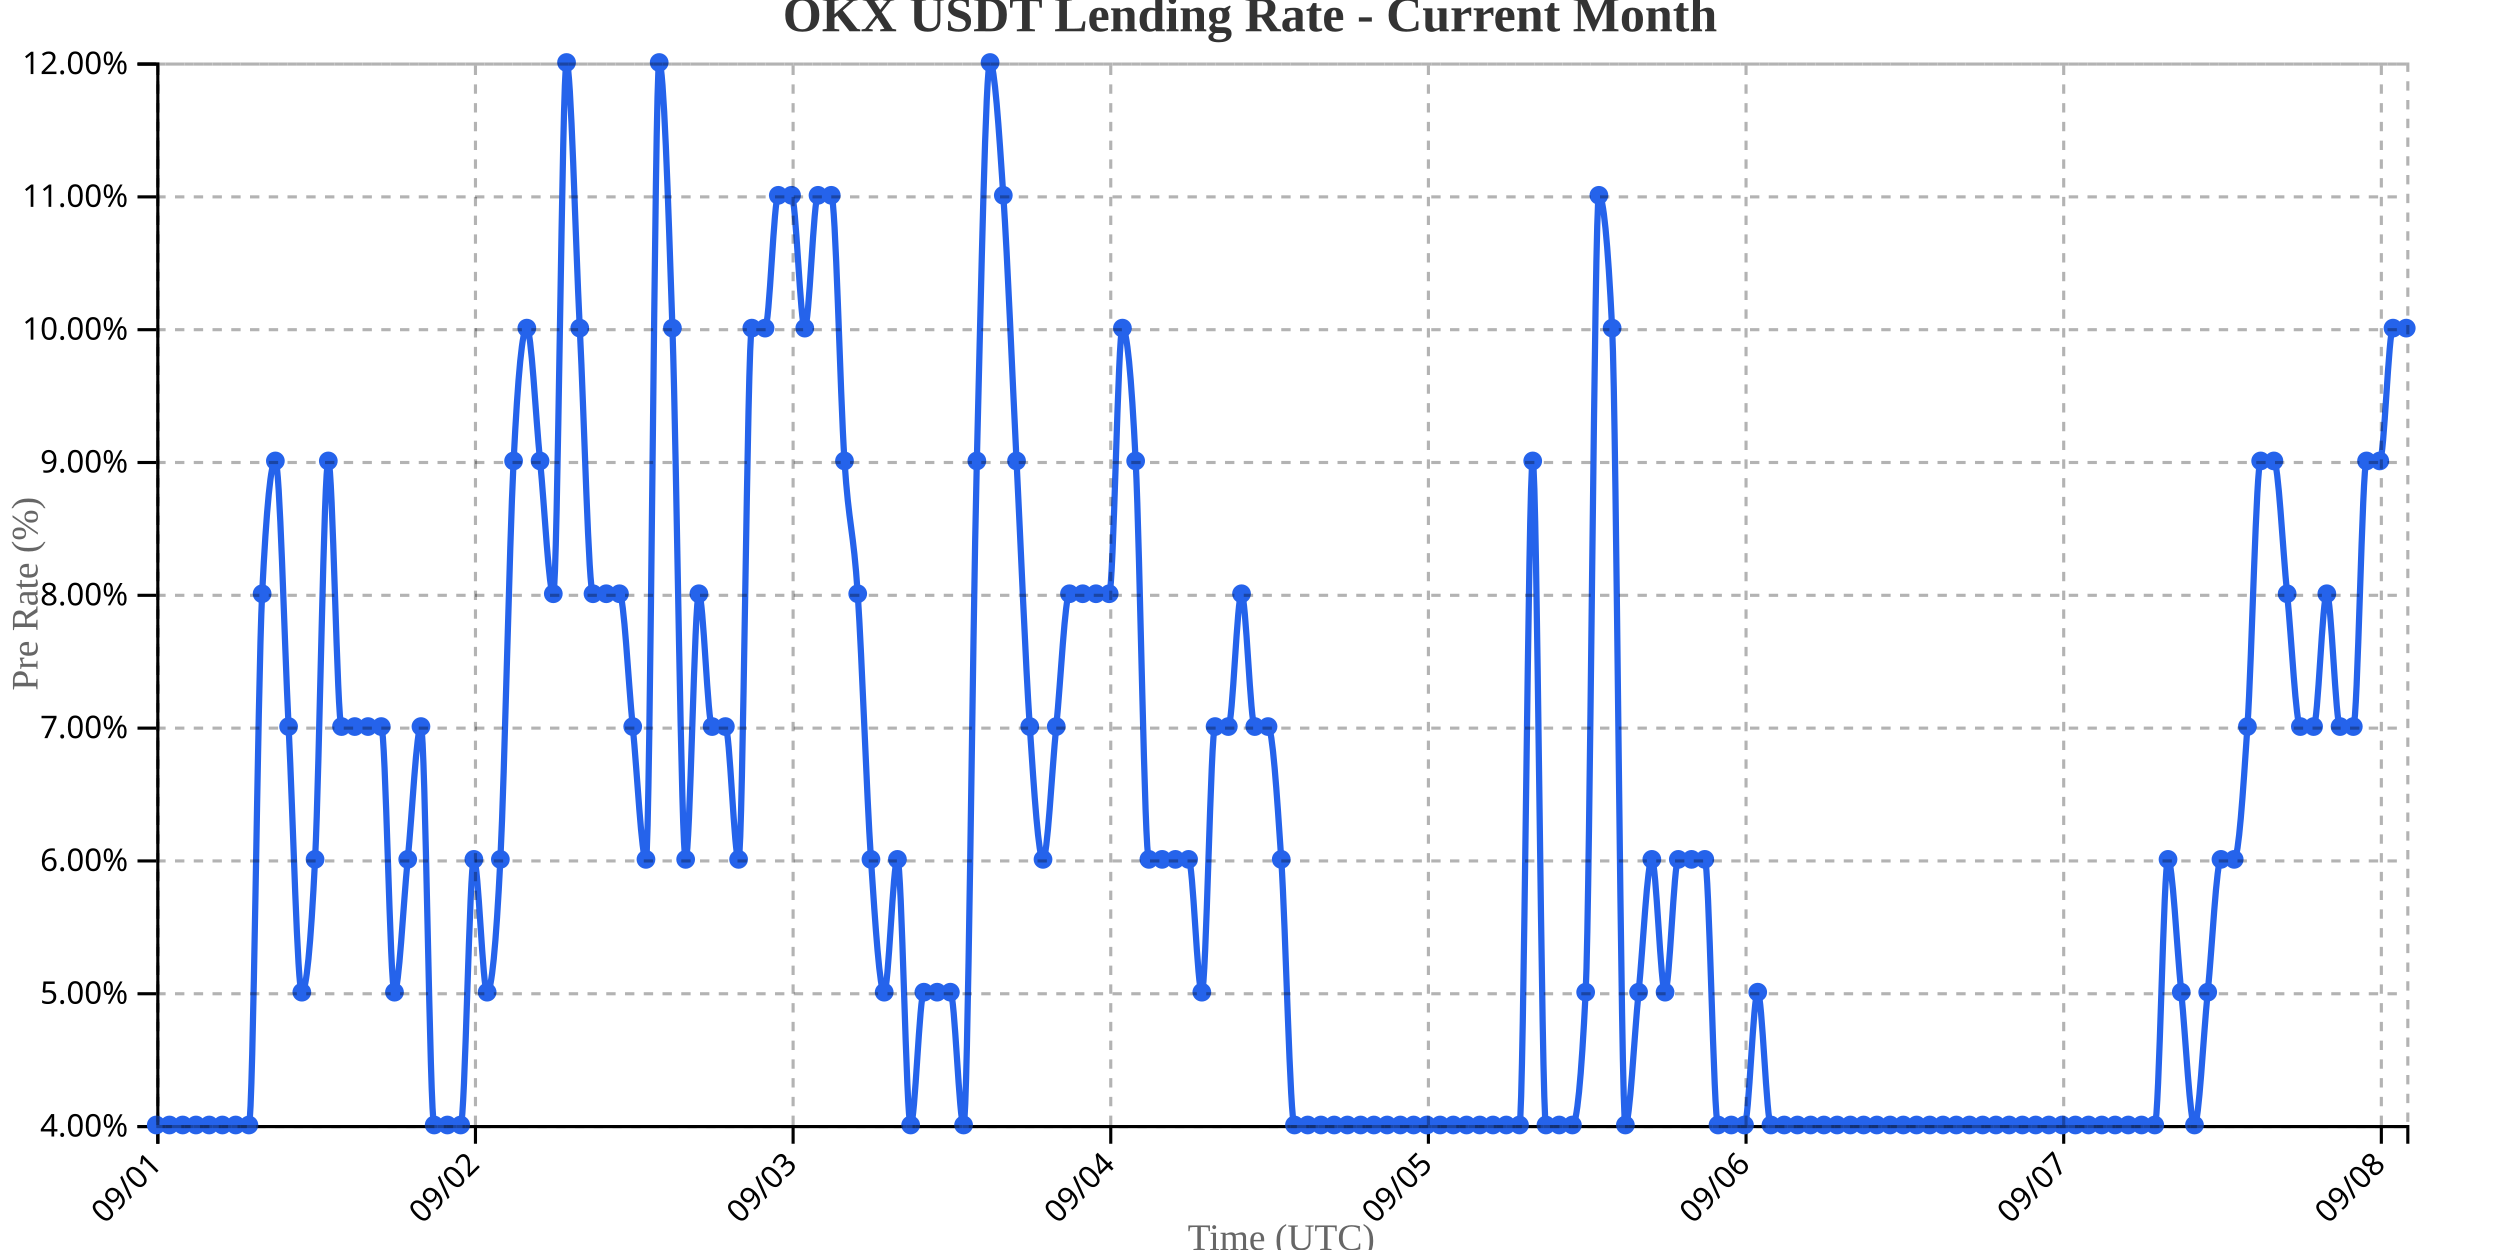
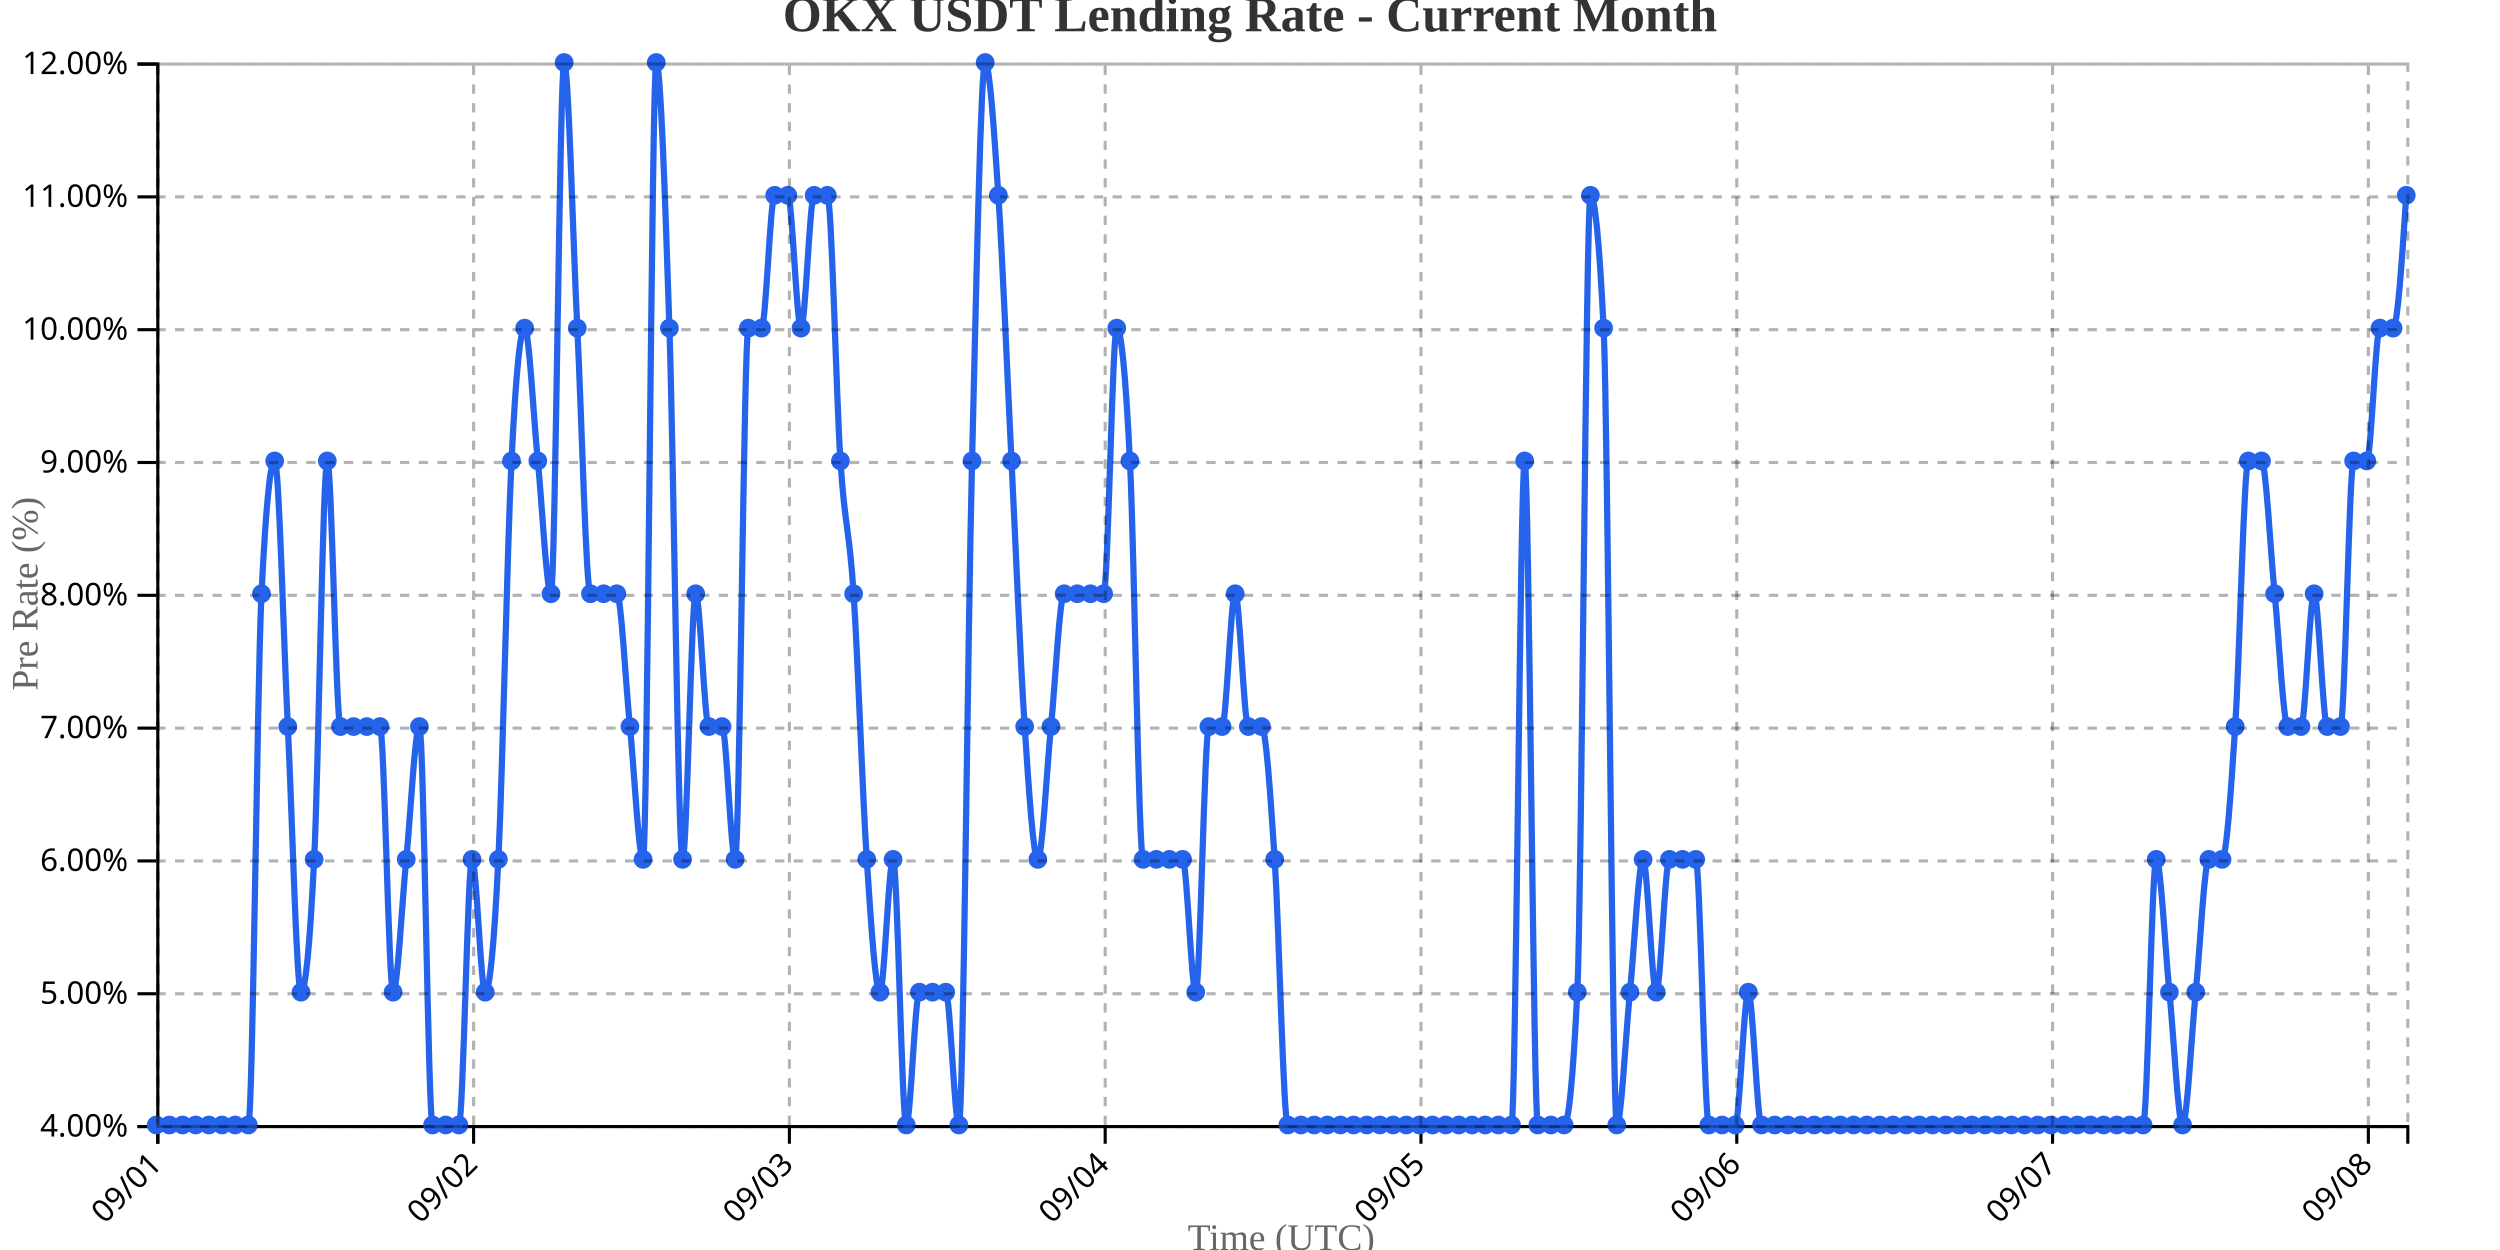
<svg xmlns="http://www.w3.org/2000/svg" width="800" height="400">
  <g transform="translate(50,20)">
    <g transform="translate(0,340)" fill="none" font-size="10" font-family="sans-serif" text-anchor="middle">
      <path class="domain" stroke="currentColor" d="M0.5,6V0.5H720.5V6" />
      <g class="tick" opacity="1" transform="translate(0.5,0)">
        <line stroke="currentColor" y2="6" />
        <text fill="currentColor" y="9" dy=".15em" style="text-anchor: end;" dx="-.8em" transform="rotate(-45)">09/01</text>
      </g>
-       <g class="tick" opacity="1" transform="translate(102.1471,0)">
+       <g class="tick" opacity="1" transform="translate(101.5526,0)">
        <line stroke="currentColor" y2="6" />
        <text fill="currentColor" y="9" dy=".15em" style="text-anchor: end;" dx="-.8em" transform="rotate(-45)">09/02</text>
      </g>
-       <g class="tick" opacity="1" transform="translate(203.7941,0)">
+       <g class="tick" opacity="1" transform="translate(202.6053,0)">
        <line stroke="currentColor" y2="6" />
        <text fill="currentColor" y="9" dy=".15em" style="text-anchor: end;" dx="-.8em" transform="rotate(-45)">09/03</text>
      </g>
-       <g class="tick" opacity="1" transform="translate(305.4412,0)">
+       <g class="tick" opacity="1" transform="translate(303.6579,0)">
        <line stroke="currentColor" y2="6" />
        <text fill="currentColor" y="9" dy=".15em" style="text-anchor: end;" dx="-.8em" transform="rotate(-45)">09/04</text>
      </g>
-       <g class="tick" opacity="1" transform="translate(407.0882,0)">
+       <g class="tick" opacity="1" transform="translate(404.7105,0)">
        <line stroke="currentColor" y2="6" />
        <text fill="currentColor" y="9" dy=".15em" style="text-anchor: end;" dx="-.8em" transform="rotate(-45)">09/05</text>
      </g>
-       <g class="tick" opacity="1" transform="translate(508.7353,0)">
+       <g class="tick" opacity="1" transform="translate(505.7632,0)">
        <line stroke="currentColor" y2="6" />
        <text fill="currentColor" y="9" dy=".15em" style="text-anchor: end;" dx="-.8em" transform="rotate(-45)">09/06</text>
      </g>
-       <g class="tick" opacity="1" transform="translate(610.3824,0)">
+       <g class="tick" opacity="1" transform="translate(606.8158,0)">
        <line stroke="currentColor" y2="6" />
        <text fill="currentColor" y="9" dy=".15em" style="text-anchor: end;" dx="-.8em" transform="rotate(-45)">09/07</text>
      </g>
-       <g class="tick" opacity="1" transform="translate(712.0294,0)">
+       <g class="tick" opacity="1" transform="translate(707.8684,0)">
        <line stroke="currentColor" y2="6" />
        <text fill="currentColor" y="9" dy=".15em" style="text-anchor: end;" dx="-.8em" transform="rotate(-45)">09/08</text>
      </g>
    </g>
    <g fill="none" font-size="10" font-family="sans-serif" text-anchor="end">
      <path class="domain" stroke="currentColor" d="M-6,340.5H0.5V0.5H-6" />
      <g class="tick" opacity="1" transform="translate(0,340.5)">
        <line stroke="currentColor" x2="-6" />
        <text fill="currentColor" x="-9" dy="0.32em">4.00%</text>
      </g>
      <g class="tick" opacity="1" transform="translate(0,298)">
        <line stroke="currentColor" x2="-6" />
        <text fill="currentColor" x="-9" dy="0.32em">5.00%</text>
      </g>
      <g class="tick" opacity="1" transform="translate(0,255.5)">
        <line stroke="currentColor" x2="-6" />
        <text fill="currentColor" x="-9" dy="0.32em">6.00%</text>
      </g>
      <g class="tick" opacity="1" transform="translate(0,213)">
        <line stroke="currentColor" x2="-6" />
        <text fill="currentColor" x="-9" dy="0.32em">7.00%</text>
      </g>
      <g class="tick" opacity="1" transform="translate(0,170.5)">
        <line stroke="currentColor" x2="-6" />
        <text fill="currentColor" x="-9" dy="0.32em">8.00%</text>
      </g>
      <g class="tick" opacity="1" transform="translate(0,128)">
        <line stroke="currentColor" x2="-6" />
        <text fill="currentColor" x="-9" dy="0.32em">9.00%</text>
      </g>
      <g class="tick" opacity="1" transform="translate(0,85.5)">
        <line stroke="currentColor" x2="-6" />
        <text fill="currentColor" x="-9" dy="0.32em">10.00%</text>
      </g>
      <g class="tick" opacity="1" transform="translate(0,43)">
        <line stroke="currentColor" x2="-6" />
        <text fill="currentColor" x="-9" dy="0.32em">11.00%</text>
      </g>
      <g class="tick" opacity="1" transform="translate(0,0.5)">
        <line stroke="currentColor" x2="-6" />
        <text fill="currentColor" x="-9" dy="0.32em">12.00%</text>
      </g>
    </g>
    <text transform="rotate(-90)" y="-50" x="-170" dy="1em" style="text-anchor: middle; font-size: 12px; fill: #666;">Pre Rate (%)</text>
    <text transform="translate(360, 380)" style="text-anchor: middle; font-size: 12px; fill: #666;">Time (UTC)</text>
-     <path fill="none" stroke="#2563eb" stroke-width="2" d="M0,340C1.412,340,2.824,340,4.235,340C5.647,340,7.059,340,8.471,340C9.882,340,11.294,340,12.706,340C14.118,340,15.529,340,16.941,340C18.353,340,19.765,340,21.176,340C22.588,340,24,340,25.412,340C26.824,340,28.235,340,29.647,340C31.059,340,32.471,198.333,33.882,170C35.294,141.667,36.706,127.5,38.118,127.5C39.529,127.5,40.941,184.167,42.353,212.5C43.765,240.833,45.176,297.5,46.588,297.5C48,297.5,49.412,283.333,50.824,255C52.235,226.667,53.647,127.5,55.059,127.5C56.471,127.5,57.882,212.5,59.294,212.5C60.706,212.5,62.118,212.5,63.529,212.5C64.941,212.5,66.353,212.5,67.765,212.5C69.176,212.5,70.588,212.5,72,212.5C73.412,212.5,74.824,297.5,76.235,297.5C77.647,297.5,79.059,269.167,80.471,255C81.882,240.833,83.294,212.5,84.706,212.5C86.118,212.5,87.529,340,88.941,340C90.353,340,91.765,340,93.176,340C94.588,340,96,340,97.412,340C98.824,340,100.235,255,101.647,255C103.059,255,104.471,297.5,105.882,297.5C107.294,297.5,108.706,283.333,110.118,255C111.529,226.667,112.941,155.833,114.353,127.5C115.765,99.167,117.176,85,118.588,85C120,85,121.412,113.333,122.824,127.5C124.235,141.667,125.647,170,127.059,170C128.471,170,129.882,0,131.294,0C132.706,0,134.118,56.667,135.529,85C136.941,113.333,138.353,170,139.765,170C141.176,170,142.588,170,144,170C145.412,170,146.824,170,148.235,170C149.647,170,151.059,198.333,152.471,212.5C153.882,226.667,155.294,255,156.706,255C158.118,255,159.529,0,160.941,0C162.353,0,163.765,42.5,165.176,85C166.588,127.5,168,255,169.412,255C170.824,255,172.235,170,173.647,170C175.059,170,176.471,212.5,177.882,212.5C179.294,212.5,180.706,212.5,182.118,212.5C183.529,212.5,184.941,255,186.353,255C187.765,255,189.176,85,190.588,85C192,85,193.412,85,194.824,85C196.235,85,197.647,42.5,199.059,42.5C200.471,42.5,201.882,42.5,203.294,42.5C204.706,42.5,206.118,85,207.529,85C208.941,85,210.353,42.5,211.765,42.5C213.176,42.5,214.588,42.5,216,42.5C217.412,42.5,218.824,106.25,220.235,127.5C221.647,148.75,223.059,148.75,224.471,170C225.882,191.25,227.294,233.75,228.706,255C230.118,276.25,231.529,297.5,232.941,297.5C234.353,297.5,235.765,255,237.176,255C238.588,255,240,340,241.412,340C242.824,340,244.235,297.5,245.647,297.5C247.059,297.5,248.471,297.5,249.882,297.5C251.294,297.5,252.706,297.5,254.118,297.5C255.529,297.5,256.941,340,258.353,340C259.765,340,261.176,184.167,262.588,127.5C264,70.833,265.412,0,266.824,0C268.235,0,269.647,21.25,271.059,42.5C272.471,63.75,273.882,99.167,275.294,127.5C276.706,155.833,278.118,191.25,279.529,212.5C280.941,233.75,282.353,255,283.765,255C285.176,255,286.588,226.667,288,212.5C289.412,198.333,290.824,170,292.235,170C293.647,170,295.059,170,296.471,170C297.882,170,299.294,170,300.706,170C302.118,170,303.529,170,304.941,170C306.353,170,307.765,85,309.176,85C310.588,85,312,99.167,313.412,127.5C314.824,155.833,316.235,255,317.647,255C319.059,255,320.471,255,321.882,255C323.294,255,324.706,255,326.118,255C327.529,255,328.941,255,330.353,255C331.765,255,333.176,297.5,334.588,297.5C336,297.5,337.412,212.5,338.824,212.5C340.235,212.5,341.647,212.5,343.059,212.5C344.471,212.5,345.882,170,347.294,170C348.706,170,350.118,212.5,351.529,212.5C352.941,212.5,354.353,212.5,355.765,212.5C357.176,212.5,358.588,233.75,360,255C361.412,276.25,362.824,340,364.235,340C365.647,340,367.059,340,368.471,340C369.882,340,371.294,340,372.706,340C374.118,340,375.529,340,376.941,340C378.353,340,379.765,340,381.176,340C382.588,340,384,340,385.412,340C386.824,340,388.235,340,389.647,340C391.059,340,392.471,340,393.882,340C395.294,340,396.706,340,398.118,340C399.529,340,400.941,340,402.353,340C403.765,340,405.176,340,406.588,340C408,340,409.412,340,410.824,340C412.235,340,413.647,340,415.059,340C416.471,340,417.882,340,419.294,340C420.706,340,422.118,340,423.529,340C424.941,340,426.353,340,427.765,340C429.176,340,430.588,340,432,340C433.412,340,434.824,340,436.235,340C437.647,340,439.059,127.5,440.471,127.5C441.882,127.5,443.294,340,444.706,340C446.118,340,447.529,340,448.941,340C450.353,340,451.765,340,453.176,340C454.588,340,456,325.833,457.412,297.5C458.824,269.167,460.235,42.5,461.647,42.5C463.059,42.5,464.471,56.667,465.882,85C467.294,113.333,468.706,340,470.118,340C471.529,340,472.941,311.667,474.353,297.5C475.765,283.333,477.176,255,478.588,255C480,255,481.412,297.5,482.824,297.5C484.235,297.5,485.647,255,487.059,255C488.471,255,489.882,255,491.294,255C492.706,255,494.118,255,495.529,255C496.941,255,498.353,340,499.765,340C501.176,340,502.588,340,504,340C505.412,340,506.824,340,508.235,340C509.647,340,511.059,297.5,512.471,297.5C513.882,297.5,515.294,340,516.706,340C518.118,340,519.529,340,520.941,340C522.353,340,523.765,340,525.176,340C526.588,340,528,340,529.412,340C530.824,340,532.235,340,533.647,340C535.059,340,536.471,340,537.882,340C539.294,340,540.706,340,542.118,340C543.529,340,544.941,340,546.353,340C547.765,340,549.176,340,550.588,340C552,340,553.412,340,554.824,340C556.235,340,557.647,340,559.059,340C560.471,340,561.882,340,563.294,340C564.706,340,566.118,340,567.529,340C568.941,340,570.353,340,571.765,340C573.176,340,574.588,340,576,340C577.412,340,578.824,340,580.235,340C581.647,340,583.059,340,584.471,340C585.882,340,587.294,340,588.706,340C590.118,340,591.529,340,592.941,340C594.353,340,595.765,340,597.176,340C598.588,340,600,340,601.412,340C602.824,340,604.235,340,605.647,340C607.059,340,608.471,340,609.882,340C611.294,340,612.706,340,614.118,340C615.529,340,616.941,340,618.353,340C619.765,340,621.176,340,622.588,340C624,340,625.412,340,626.824,340C628.235,340,629.647,340,631.059,340C632.471,340,633.882,340,635.294,340C636.706,340,638.118,340,639.529,340C640.941,340,642.353,255,643.765,255C645.176,255,646.588,283.333,648,297.5C649.412,311.667,650.824,340,652.235,340C653.647,340,655.059,311.667,656.471,297.5C657.882,283.333,659.294,255,660.706,255C662.118,255,663.529,255,664.941,255C666.353,255,667.765,233.75,669.176,212.5C670.588,191.25,672,127.5,673.412,127.5C674.824,127.5,676.235,127.5,677.647,127.5C679.059,127.5,680.471,155.833,681.882,170C683.294,184.167,684.706,212.5,686.118,212.5C687.529,212.5,688.941,212.5,690.353,212.5C691.765,212.5,693.176,170,694.588,170C696,170,697.412,212.5,698.824,212.5C700.235,212.5,701.647,212.5,703.059,212.5C704.471,212.5,705.882,127.5,707.294,127.5C708.706,127.5,710.118,127.5,711.529,127.5C712.941,127.5,714.353,85,715.765,85C717.176,85,718.588,85,720,85" />
+     <path fill="none" stroke="#2563eb" stroke-width="2" d="M0,340C1.404,340,2.807,340,4.211,340C5.614,340,7.018,340,8.421,340C9.825,340,11.228,340,12.632,340C14.035,340,15.439,340,16.842,340C18.246,340,19.649,340,21.053,340C22.456,340,23.86,340,25.263,340C26.667,340,28.07,340,29.474,340C30.877,340,32.281,198.333,33.684,170C35.088,141.667,36.491,127.5,37.895,127.5C39.298,127.5,40.702,184.167,42.105,212.5C43.509,240.833,44.912,297.5,46.316,297.5C47.719,297.5,49.123,283.333,50.526,255C51.93,226.667,53.333,127.5,54.737,127.5C56.14,127.5,57.544,212.5,58.947,212.5C60.351,212.5,61.754,212.5,63.158,212.5C64.561,212.5,65.965,212.5,67.368,212.5C68.772,212.5,70.175,212.5,71.579,212.5C72.982,212.5,74.386,297.5,75.789,297.5C77.193,297.5,78.596,269.167,80,255C81.404,240.833,82.807,212.5,84.211,212.5C85.614,212.5,87.018,340,88.421,340C89.825,340,91.228,340,92.632,340C94.035,340,95.439,340,96.842,340C98.246,340,99.649,255,101.053,255C102.456,255,103.86,297.5,105.263,297.5C106.667,297.5,108.07,283.333,109.474,255C110.877,226.667,112.281,155.833,113.684,127.5C115.088,99.167,116.491,85,117.895,85C119.298,85,120.702,113.333,122.105,127.5C123.509,141.667,124.912,170,126.316,170C127.719,170,129.123,0,130.526,0C131.93,0,133.333,56.667,134.737,85C136.14,113.333,137.544,170,138.947,170C140.351,170,141.754,170,143.158,170C144.561,170,145.965,170,147.368,170C148.772,170,150.175,198.333,151.579,212.5C152.982,226.667,154.386,255,155.789,255C157.193,255,158.596,0,160,0C161.404,0,162.807,42.5,164.211,85C165.614,127.5,167.018,255,168.421,255C169.825,255,171.228,170,172.632,170C174.035,170,175.439,212.5,176.842,212.5C178.246,212.5,179.649,212.5,181.053,212.5C182.456,212.5,183.86,255,185.263,255C186.667,255,188.07,85,189.474,85C190.877,85,192.281,85,193.684,85C195.088,85,196.491,42.5,197.895,42.5C199.298,42.5,200.702,42.5,202.105,42.5C203.509,42.5,204.912,85,206.316,85C207.719,85,209.123,42.5,210.526,42.5C211.93,42.5,213.333,42.5,214.737,42.5C216.14,42.5,217.544,106.25,218.947,127.5C220.351,148.75,221.754,148.75,223.158,170C224.561,191.25,225.965,233.75,227.368,255C228.772,276.25,230.175,297.5,231.579,297.5C232.982,297.5,234.386,255,235.789,255C237.193,255,238.596,340,240,340C241.404,340,242.807,297.5,244.211,297.5C245.614,297.5,247.018,297.5,248.421,297.5C249.825,297.5,251.228,297.5,252.632,297.5C254.035,297.5,255.439,340,256.842,340C258.246,340,259.649,184.167,261.053,127.5C262.456,70.833,263.86,0,265.263,0C266.667,0,268.07,21.25,269.474,42.5C270.877,63.75,272.281,99.167,273.684,127.5C275.088,155.833,276.491,191.25,277.895,212.5C279.298,233.75,280.702,255,282.105,255C283.509,255,284.912,226.667,286.316,212.5C287.719,198.333,289.123,170,290.526,170C291.93,170,293.333,170,294.737,170C296.14,170,297.544,170,298.947,170C300.351,170,301.754,170,303.158,170C304.561,170,305.965,85,307.368,85C308.772,85,310.175,99.167,311.579,127.5C312.982,155.833,314.386,255,315.789,255C317.193,255,318.596,255,320,255C321.404,255,322.807,255,324.211,255C325.614,255,327.018,255,328.421,255C329.825,255,331.228,297.5,332.632,297.5C334.035,297.5,335.439,212.5,336.842,212.5C338.246,212.5,339.649,212.5,341.053,212.5C342.456,212.5,343.86,170,345.263,170C346.667,170,348.07,212.5,349.474,212.5C350.877,212.5,352.281,212.5,353.684,212.5C355.088,212.5,356.491,233.75,357.895,255C359.298,276.25,360.702,340,362.105,340C363.509,340,364.912,340,366.316,340C367.719,340,369.123,340,370.526,340C371.93,340,373.333,340,374.737,340C376.14,340,377.544,340,378.947,340C380.351,340,381.754,340,383.158,340C384.561,340,385.965,340,387.368,340C388.772,340,390.175,340,391.579,340C392.982,340,394.386,340,395.789,340C397.193,340,398.596,340,400,340C401.404,340,402.807,340,404.211,340C405.614,340,407.018,340,408.421,340C409.825,340,411.228,340,412.632,340C414.035,340,415.439,340,416.842,340C418.246,340,419.649,340,421.053,340C422.456,340,423.86,340,425.263,340C426.667,340,428.07,340,429.474,340C430.877,340,432.281,340,433.684,340C435.088,340,436.491,127.5,437.895,127.5C439.298,127.5,440.702,340,442.105,340C443.509,340,444.912,340,446.316,340C447.719,340,449.123,340,450.526,340C451.93,340,453.333,325.833,454.737,297.5C456.14,269.167,457.544,42.5,458.947,42.5C460.351,42.5,461.754,56.667,463.158,85C464.561,113.333,465.965,340,467.368,340C468.772,340,470.175,311.667,471.579,297.5C472.982,283.333,474.386,255,475.789,255C477.193,255,478.596,297.5,480,297.5C481.404,297.5,482.807,255,484.211,255C485.614,255,487.018,255,488.421,255C489.825,255,491.228,255,492.632,255C494.035,255,495.439,340,496.842,340C498.246,340,499.649,340,501.053,340C502.456,340,503.86,340,505.263,340C506.667,340,508.07,297.5,509.474,297.5C510.877,297.5,512.281,340,513.684,340C515.088,340,516.491,340,517.895,340C519.298,340,520.702,340,522.105,340C523.509,340,524.912,340,526.316,340C527.719,340,529.123,340,530.526,340C531.93,340,533.333,340,534.737,340C536.14,340,537.544,340,538.947,340C540.351,340,541.754,340,543.158,340C544.561,340,545.965,340,547.368,340C548.772,340,550.175,340,551.579,340C552.982,340,554.386,340,555.789,340C557.193,340,558.596,340,560,340C561.404,340,562.807,340,564.211,340C565.614,340,567.018,340,568.421,340C569.825,340,571.228,340,572.632,340C574.035,340,575.439,340,576.842,340C578.246,340,579.649,340,581.053,340C582.456,340,583.86,340,585.263,340C586.667,340,588.07,340,589.474,340C590.877,340,592.281,340,593.684,340C595.088,340,596.491,340,597.895,340C599.298,340,600.702,340,602.105,340C603.509,340,604.912,340,606.316,340C607.719,340,609.123,340,610.526,340C611.93,340,613.333,340,614.737,340C616.14,340,617.544,340,618.947,340C620.351,340,621.754,340,623.158,340C624.561,340,625.965,340,627.368,340C628.772,340,630.175,340,631.579,340C632.982,340,634.386,340,635.789,340C637.193,340,638.596,255,640,255C641.404,255,642.807,283.333,644.211,297.5C645.614,311.667,647.018,340,648.421,340C649.825,340,651.228,311.667,652.632,297.5C654.035,283.333,655.439,255,656.842,255C658.246,255,659.649,255,661.053,255C662.456,255,663.86,233.75,665.263,212.5C666.667,191.25,668.07,127.5,669.474,127.5C670.877,127.5,672.281,127.5,673.684,127.5C675.088,127.5,676.491,155.833,677.895,170C679.298,184.167,680.702,212.5,682.105,212.5C683.509,212.5,684.912,212.5,686.316,212.5C687.719,212.5,689.123,170,690.526,170C691.93,170,693.333,212.5,694.737,212.5C696.14,212.5,697.544,212.5,698.947,212.5C700.351,212.5,701.754,127.5,703.158,127.5C704.561,127.5,705.965,127.5,707.368,127.5C708.772,127.5,710.175,85,711.579,85C712.982,85,714.386,85,715.789,85C717.193,85,718.596,63.75,720,42.5" />
    <circle class="dot" cx="0" cy="340" r="3" fill="#2563eb" />
-     <circle class="dot" cx="4.235" cy="340" r="3" fill="#2563eb" />
-     <circle class="dot" cx="8.471" cy="340" r="3" fill="#2563eb" />
-     <circle class="dot" cx="12.706" cy="340" r="3" fill="#2563eb" />
-     <circle class="dot" cx="16.941" cy="340" r="3" fill="#2563eb" />
-     <circle class="dot" cx="21.176" cy="340" r="3" fill="#2563eb" />
-     <circle class="dot" cx="25.412" cy="340" r="3" fill="#2563eb" />
-     <circle class="dot" cx="29.647" cy="340" r="3" fill="#2563eb" />
-     <circle class="dot" cx="33.882" cy="170" r="3" fill="#2563eb" />
-     <circle class="dot" cx="38.118" cy="127.5" r="3" fill="#2563eb" />
-     <circle class="dot" cx="42.353" cy="212.5" r="3" fill="#2563eb" />
-     <circle class="dot" cx="46.588" cy="297.5" r="3" fill="#2563eb" />
-     <circle class="dot" cx="50.824" cy="255" r="3" fill="#2563eb" />
-     <circle class="dot" cx="55.059" cy="127.5" r="3" fill="#2563eb" />
-     <circle class="dot" cx="59.294" cy="212.5" r="3" fill="#2563eb" />
-     <circle class="dot" cx="63.529" cy="212.5" r="3" fill="#2563eb" />
-     <circle class="dot" cx="67.765" cy="212.5" r="3" fill="#2563eb" />
-     <circle class="dot" cx="72" cy="212.5" r="3" fill="#2563eb" />
-     <circle class="dot" cx="76.235" cy="297.5" r="3" fill="#2563eb" />
-     <circle class="dot" cx="80.471" cy="255" r="3" fill="#2563eb" />
-     <circle class="dot" cx="84.706" cy="212.5" r="3" fill="#2563eb" />
-     <circle class="dot" cx="88.941" cy="340" r="3" fill="#2563eb" />
-     <circle class="dot" cx="93.176" cy="340" r="3" fill="#2563eb" />
-     <circle class="dot" cx="97.412" cy="340" r="3" fill="#2563eb" />
-     <circle class="dot" cx="101.647" cy="255" r="3" fill="#2563eb" />
-     <circle class="dot" cx="105.882" cy="297.5" r="3" fill="#2563eb" />
-     <circle class="dot" cx="110.118" cy="255" r="3" fill="#2563eb" />
-     <circle class="dot" cx="114.353" cy="127.5" r="3" fill="#2563eb" />
-     <circle class="dot" cx="118.588" cy="85" r="3" fill="#2563eb" />
-     <circle class="dot" cx="122.824" cy="127.5" r="3" fill="#2563eb" />
-     <circle class="dot" cx="127.059" cy="170" r="3" fill="#2563eb" />
-     <circle class="dot" cx="131.294" cy="0" r="3" fill="#2563eb" />
-     <circle class="dot" cx="135.529" cy="85" r="3" fill="#2563eb" />
-     <circle class="dot" cx="139.765" cy="170" r="3" fill="#2563eb" />
-     <circle class="dot" cx="144" cy="170" r="3" fill="#2563eb" />
-     <circle class="dot" cx="148.235" cy="170" r="3" fill="#2563eb" />
-     <circle class="dot" cx="152.471" cy="212.5" r="3" fill="#2563eb" />
-     <circle class="dot" cx="156.706" cy="255" r="3" fill="#2563eb" />
-     <circle class="dot" cx="160.941" cy="0" r="3" fill="#2563eb" />
-     <circle class="dot" cx="165.176" cy="85" r="3" fill="#2563eb" />
-     <circle class="dot" cx="169.412" cy="255" r="3" fill="#2563eb" />
-     <circle class="dot" cx="173.647" cy="170" r="3" fill="#2563eb" />
-     <circle class="dot" cx="177.882" cy="212.5" r="3" fill="#2563eb" />
-     <circle class="dot" cx="182.118" cy="212.5" r="3" fill="#2563eb" />
-     <circle class="dot" cx="186.353" cy="255" r="3" fill="#2563eb" />
-     <circle class="dot" cx="190.588" cy="85" r="3" fill="#2563eb" />
-     <circle class="dot" cx="194.824" cy="85" r="3" fill="#2563eb" />
-     <circle class="dot" cx="199.059" cy="42.5" r="3" fill="#2563eb" />
-     <circle class="dot" cx="203.294" cy="42.5" r="3" fill="#2563eb" />
-     <circle class="dot" cx="207.529" cy="85" r="3" fill="#2563eb" />
-     <circle class="dot" cx="211.765" cy="42.5" r="3" fill="#2563eb" />
-     <circle class="dot" cx="216" cy="42.5" r="3" fill="#2563eb" />
-     <circle class="dot" cx="220.235" cy="127.5" r="3" fill="#2563eb" />
-     <circle class="dot" cx="224.471" cy="170" r="3" fill="#2563eb" />
-     <circle class="dot" cx="228.706" cy="255" r="3" fill="#2563eb" />
-     <circle class="dot" cx="232.941" cy="297.5" r="3" fill="#2563eb" />
-     <circle class="dot" cx="237.176" cy="255" r="3" fill="#2563eb" />
-     <circle class="dot" cx="241.412" cy="340" r="3" fill="#2563eb" />
-     <circle class="dot" cx="245.647" cy="297.5" r="3" fill="#2563eb" />
-     <circle class="dot" cx="249.882" cy="297.5" r="3" fill="#2563eb" />
-     <circle class="dot" cx="254.118" cy="297.5" r="3" fill="#2563eb" />
-     <circle class="dot" cx="258.353" cy="340" r="3" fill="#2563eb" />
-     <circle class="dot" cx="262.588" cy="127.5" r="3" fill="#2563eb" />
-     <circle class="dot" cx="266.824" cy="0" r="3" fill="#2563eb" />
-     <circle class="dot" cx="271.059" cy="42.5" r="3" fill="#2563eb" />
-     <circle class="dot" cx="275.294" cy="127.5" r="3" fill="#2563eb" />
-     <circle class="dot" cx="279.529" cy="212.5" r="3" fill="#2563eb" />
-     <circle class="dot" cx="283.765" cy="255" r="3" fill="#2563eb" />
-     <circle class="dot" cx="288" cy="212.5" r="3" fill="#2563eb" />
-     <circle class="dot" cx="292.235" cy="170" r="3" fill="#2563eb" />
-     <circle class="dot" cx="296.471" cy="170" r="3" fill="#2563eb" />
-     <circle class="dot" cx="300.706" cy="170" r="3" fill="#2563eb" />
-     <circle class="dot" cx="304.941" cy="170" r="3" fill="#2563eb" />
-     <circle class="dot" cx="309.176" cy="85" r="3" fill="#2563eb" />
-     <circle class="dot" cx="313.412" cy="127.5" r="3" fill="#2563eb" />
-     <circle class="dot" cx="317.647" cy="255" r="3" fill="#2563eb" />
-     <circle class="dot" cx="321.882" cy="255" r="3" fill="#2563eb" />
-     <circle class="dot" cx="326.118" cy="255" r="3" fill="#2563eb" />
-     <circle class="dot" cx="330.353" cy="255" r="3" fill="#2563eb" />
-     <circle class="dot" cx="334.588" cy="297.5" r="3" fill="#2563eb" />
-     <circle class="dot" cx="338.824" cy="212.5" r="3" fill="#2563eb" />
-     <circle class="dot" cx="343.059" cy="212.5" r="3" fill="#2563eb" />
-     <circle class="dot" cx="347.294" cy="170" r="3" fill="#2563eb" />
-     <circle class="dot" cx="351.529" cy="212.5" r="3" fill="#2563eb" />
-     <circle class="dot" cx="355.765" cy="212.5" r="3" fill="#2563eb" />
-     <circle class="dot" cx="360" cy="255" r="3" fill="#2563eb" />
-     <circle class="dot" cx="364.235" cy="340" r="3" fill="#2563eb" />
-     <circle class="dot" cx="368.471" cy="340" r="3" fill="#2563eb" />
-     <circle class="dot" cx="372.706" cy="340" r="3" fill="#2563eb" />
-     <circle class="dot" cx="376.941" cy="340" r="3" fill="#2563eb" />
-     <circle class="dot" cx="381.176" cy="340" r="3" fill="#2563eb" />
-     <circle class="dot" cx="385.412" cy="340" r="3" fill="#2563eb" />
-     <circle class="dot" cx="389.647" cy="340" r="3" fill="#2563eb" />
-     <circle class="dot" cx="393.882" cy="340" r="3" fill="#2563eb" />
-     <circle class="dot" cx="398.118" cy="340" r="3" fill="#2563eb" />
-     <circle class="dot" cx="402.353" cy="340" r="3" fill="#2563eb" />
-     <circle class="dot" cx="406.588" cy="340" r="3" fill="#2563eb" />
-     <circle class="dot" cx="410.824" cy="340" r="3" fill="#2563eb" />
-     <circle class="dot" cx="415.059" cy="340" r="3" fill="#2563eb" />
-     <circle class="dot" cx="419.294" cy="340" r="3" fill="#2563eb" />
-     <circle class="dot" cx="423.529" cy="340" r="3" fill="#2563eb" />
-     <circle class="dot" cx="427.765" cy="340" r="3" fill="#2563eb" />
-     <circle class="dot" cx="432" cy="340" r="3" fill="#2563eb" />
-     <circle class="dot" cx="436.235" cy="340" r="3" fill="#2563eb" />
-     <circle class="dot" cx="440.471" cy="127.5" r="3" fill="#2563eb" />
-     <circle class="dot" cx="444.706" cy="340" r="3" fill="#2563eb" />
-     <circle class="dot" cx="448.941" cy="340" r="3" fill="#2563eb" />
-     <circle class="dot" cx="453.176" cy="340" r="3" fill="#2563eb" />
-     <circle class="dot" cx="457.412" cy="297.5" r="3" fill="#2563eb" />
-     <circle class="dot" cx="461.647" cy="42.5" r="3" fill="#2563eb" />
-     <circle class="dot" cx="465.882" cy="85" r="3" fill="#2563eb" />
-     <circle class="dot" cx="470.118" cy="340" r="3" fill="#2563eb" />
-     <circle class="dot" cx="474.353" cy="297.5" r="3" fill="#2563eb" />
-     <circle class="dot" cx="478.588" cy="255" r="3" fill="#2563eb" />
-     <circle class="dot" cx="482.824" cy="297.5" r="3" fill="#2563eb" />
-     <circle class="dot" cx="487.059" cy="255" r="3" fill="#2563eb" />
-     <circle class="dot" cx="491.294" cy="255" r="3" fill="#2563eb" />
-     <circle class="dot" cx="495.529" cy="255" r="3" fill="#2563eb" />
-     <circle class="dot" cx="499.765" cy="340" r="3" fill="#2563eb" />
-     <circle class="dot" cx="504" cy="340" r="3" fill="#2563eb" />
-     <circle class="dot" cx="508.235" cy="340" r="3" fill="#2563eb" />
-     <circle class="dot" cx="512.471" cy="297.5" r="3" fill="#2563eb" />
-     <circle class="dot" cx="516.706" cy="340" r="3" fill="#2563eb" />
-     <circle class="dot" cx="520.941" cy="340" r="3" fill="#2563eb" />
-     <circle class="dot" cx="525.176" cy="340" r="3" fill="#2563eb" />
-     <circle class="dot" cx="529.412" cy="340" r="3" fill="#2563eb" />
-     <circle class="dot" cx="533.647" cy="340" r="3" fill="#2563eb" />
-     <circle class="dot" cx="537.882" cy="340" r="3" fill="#2563eb" />
-     <circle class="dot" cx="542.118" cy="340" r="3" fill="#2563eb" />
-     <circle class="dot" cx="546.353" cy="340" r="3" fill="#2563eb" />
-     <circle class="dot" cx="550.588" cy="340" r="3" fill="#2563eb" />
-     <circle class="dot" cx="554.824" cy="340" r="3" fill="#2563eb" />
-     <circle class="dot" cx="559.059" cy="340" r="3" fill="#2563eb" />
-     <circle class="dot" cx="563.294" cy="340" r="3" fill="#2563eb" />
-     <circle class="dot" cx="567.529" cy="340" r="3" fill="#2563eb" />
-     <circle class="dot" cx="571.765" cy="340" r="3" fill="#2563eb" />
-     <circle class="dot" cx="576" cy="340" r="3" fill="#2563eb" />
-     <circle class="dot" cx="580.235" cy="340" r="3" fill="#2563eb" />
-     <circle class="dot" cx="584.471" cy="340" r="3" fill="#2563eb" />
-     <circle class="dot" cx="588.706" cy="340" r="3" fill="#2563eb" />
-     <circle class="dot" cx="592.941" cy="340" r="3" fill="#2563eb" />
-     <circle class="dot" cx="597.176" cy="340" r="3" fill="#2563eb" />
-     <circle class="dot" cx="601.412" cy="340" r="3" fill="#2563eb" />
-     <circle class="dot" cx="605.647" cy="340" r="3" fill="#2563eb" />
-     <circle class="dot" cx="609.882" cy="340" r="3" fill="#2563eb" />
-     <circle class="dot" cx="614.118" cy="340" r="3" fill="#2563eb" />
-     <circle class="dot" cx="618.353" cy="340" r="3" fill="#2563eb" />
-     <circle class="dot" cx="622.588" cy="340" r="3" fill="#2563eb" />
-     <circle class="dot" cx="626.824" cy="340" r="3" fill="#2563eb" />
-     <circle class="dot" cx="631.059" cy="340" r="3" fill="#2563eb" />
-     <circle class="dot" cx="635.294" cy="340" r="3" fill="#2563eb" />
-     <circle class="dot" cx="639.529" cy="340" r="3" fill="#2563eb" />
-     <circle class="dot" cx="643.765" cy="255" r="3" fill="#2563eb" />
-     <circle class="dot" cx="648" cy="297.5" r="3" fill="#2563eb" />
-     <circle class="dot" cx="652.235" cy="340" r="3" fill="#2563eb" />
-     <circle class="dot" cx="656.471" cy="297.5" r="3" fill="#2563eb" />
-     <circle class="dot" cx="660.706" cy="255" r="3" fill="#2563eb" />
-     <circle class="dot" cx="664.941" cy="255" r="3" fill="#2563eb" />
-     <circle class="dot" cx="669.176" cy="212.5" r="3" fill="#2563eb" />
-     <circle class="dot" cx="673.412" cy="127.5" r="3" fill="#2563eb" />
-     <circle class="dot" cx="677.647" cy="127.5" r="3" fill="#2563eb" />
-     <circle class="dot" cx="681.882" cy="170" r="3" fill="#2563eb" />
-     <circle class="dot" cx="686.118" cy="212.5" r="3" fill="#2563eb" />
-     <circle class="dot" cx="690.353" cy="212.5" r="3" fill="#2563eb" />
-     <circle class="dot" cx="694.588" cy="170" r="3" fill="#2563eb" />
-     <circle class="dot" cx="698.824" cy="212.5" r="3" fill="#2563eb" />
-     <circle class="dot" cx="703.059" cy="212.5" r="3" fill="#2563eb" />
-     <circle class="dot" cx="707.294" cy="127.5" r="3" fill="#2563eb" />
-     <circle class="dot" cx="711.529" cy="127.5" r="3" fill="#2563eb" />
-     <circle class="dot" cx="715.765" cy="85" r="3" fill="#2563eb" />
-     <circle class="dot" cx="720" cy="85" r="3" fill="#2563eb" />
+     <circle class="dot" cx="4.211" cy="340" r="3" fill="#2563eb" />
+     <circle class="dot" cx="8.421" cy="340" r="3" fill="#2563eb" />
+     <circle class="dot" cx="12.632" cy="340" r="3" fill="#2563eb" />
+     <circle class="dot" cx="16.842" cy="340" r="3" fill="#2563eb" />
+     <circle class="dot" cx="21.053" cy="340" r="3" fill="#2563eb" />
+     <circle class="dot" cx="25.263" cy="340" r="3" fill="#2563eb" />
+     <circle class="dot" cx="29.474" cy="340" r="3" fill="#2563eb" />
+     <circle class="dot" cx="33.684" cy="170" r="3" fill="#2563eb" />
+     <circle class="dot" cx="37.895" cy="127.5" r="3" fill="#2563eb" />
+     <circle class="dot" cx="42.105" cy="212.5" r="3" fill="#2563eb" />
+     <circle class="dot" cx="46.316" cy="297.5" r="3" fill="#2563eb" />
+     <circle class="dot" cx="50.526" cy="255" r="3" fill="#2563eb" />
+     <circle class="dot" cx="54.737" cy="127.5" r="3" fill="#2563eb" />
+     <circle class="dot" cx="58.947" cy="212.5" r="3" fill="#2563eb" />
+     <circle class="dot" cx="63.158" cy="212.5" r="3" fill="#2563eb" />
+     <circle class="dot" cx="67.368" cy="212.5" r="3" fill="#2563eb" />
+     <circle class="dot" cx="71.579" cy="212.5" r="3" fill="#2563eb" />
+     <circle class="dot" cx="75.789" cy="297.5" r="3" fill="#2563eb" />
+     <circle class="dot" cx="80" cy="255" r="3" fill="#2563eb" />
+     <circle class="dot" cx="84.211" cy="212.5" r="3" fill="#2563eb" />
+     <circle class="dot" cx="88.421" cy="340" r="3" fill="#2563eb" />
+     <circle class="dot" cx="92.632" cy="340" r="3" fill="#2563eb" />
+     <circle class="dot" cx="96.842" cy="340" r="3" fill="#2563eb" />
+     <circle class="dot" cx="101.053" cy="255" r="3" fill="#2563eb" />
+     <circle class="dot" cx="105.263" cy="297.5" r="3" fill="#2563eb" />
+     <circle class="dot" cx="109.474" cy="255" r="3" fill="#2563eb" />
+     <circle class="dot" cx="113.684" cy="127.5" r="3" fill="#2563eb" />
+     <circle class="dot" cx="117.895" cy="85" r="3" fill="#2563eb" />
+     <circle class="dot" cx="122.105" cy="127.5" r="3" fill="#2563eb" />
+     <circle class="dot" cx="126.316" cy="170" r="3" fill="#2563eb" />
+     <circle class="dot" cx="130.526" cy="0" r="3" fill="#2563eb" />
+     <circle class="dot" cx="134.737" cy="85" r="3" fill="#2563eb" />
+     <circle class="dot" cx="138.947" cy="170" r="3" fill="#2563eb" />
+     <circle class="dot" cx="143.158" cy="170" r="3" fill="#2563eb" />
+     <circle class="dot" cx="147.368" cy="170" r="3" fill="#2563eb" />
+     <circle class="dot" cx="151.579" cy="212.5" r="3" fill="#2563eb" />
+     <circle class="dot" cx="155.789" cy="255" r="3" fill="#2563eb" />
+     <circle class="dot" cx="160" cy="0" r="3" fill="#2563eb" />
+     <circle class="dot" cx="164.211" cy="85" r="3" fill="#2563eb" />
+     <circle class="dot" cx="168.421" cy="255" r="3" fill="#2563eb" />
+     <circle class="dot" cx="172.632" cy="170" r="3" fill="#2563eb" />
+     <circle class="dot" cx="176.842" cy="212.5" r="3" fill="#2563eb" />
+     <circle class="dot" cx="181.053" cy="212.5" r="3" fill="#2563eb" />
+     <circle class="dot" cx="185.263" cy="255" r="3" fill="#2563eb" />
+     <circle class="dot" cx="189.474" cy="85" r="3" fill="#2563eb" />
+     <circle class="dot" cx="193.684" cy="85" r="3" fill="#2563eb" />
+     <circle class="dot" cx="197.895" cy="42.5" r="3" fill="#2563eb" />
+     <circle class="dot" cx="202.105" cy="42.5" r="3" fill="#2563eb" />
+     <circle class="dot" cx="206.316" cy="85" r="3" fill="#2563eb" />
+     <circle class="dot" cx="210.526" cy="42.5" r="3" fill="#2563eb" />
+     <circle class="dot" cx="214.737" cy="42.5" r="3" fill="#2563eb" />
+     <circle class="dot" cx="218.947" cy="127.5" r="3" fill="#2563eb" />
+     <circle class="dot" cx="223.158" cy="170" r="3" fill="#2563eb" />
+     <circle class="dot" cx="227.368" cy="255" r="3" fill="#2563eb" />
+     <circle class="dot" cx="231.579" cy="297.5" r="3" fill="#2563eb" />
+     <circle class="dot" cx="235.789" cy="255" r="3" fill="#2563eb" />
+     <circle class="dot" cx="240" cy="340" r="3" fill="#2563eb" />
+     <circle class="dot" cx="244.211" cy="297.5" r="3" fill="#2563eb" />
+     <circle class="dot" cx="248.421" cy="297.5" r="3" fill="#2563eb" />
+     <circle class="dot" cx="252.632" cy="297.5" r="3" fill="#2563eb" />
+     <circle class="dot" cx="256.842" cy="340" r="3" fill="#2563eb" />
+     <circle class="dot" cx="261.053" cy="127.5" r="3" fill="#2563eb" />
+     <circle class="dot" cx="265.263" cy="0" r="3" fill="#2563eb" />
+     <circle class="dot" cx="269.474" cy="42.5" r="3" fill="#2563eb" />
+     <circle class="dot" cx="273.684" cy="127.5" r="3" fill="#2563eb" />
+     <circle class="dot" cx="277.895" cy="212.5" r="3" fill="#2563eb" />
+     <circle class="dot" cx="282.105" cy="255" r="3" fill="#2563eb" />
+     <circle class="dot" cx="286.316" cy="212.5" r="3" fill="#2563eb" />
+     <circle class="dot" cx="290.526" cy="170" r="3" fill="#2563eb" />
+     <circle class="dot" cx="294.737" cy="170" r="3" fill="#2563eb" />
+     <circle class="dot" cx="298.947" cy="170" r="3" fill="#2563eb" />
+     <circle class="dot" cx="303.158" cy="170" r="3" fill="#2563eb" />
+     <circle class="dot" cx="307.368" cy="85" r="3" fill="#2563eb" />
+     <circle class="dot" cx="311.579" cy="127.5" r="3" fill="#2563eb" />
+     <circle class="dot" cx="315.789" cy="255" r="3" fill="#2563eb" />
+     <circle class="dot" cx="320" cy="255" r="3" fill="#2563eb" />
+     <circle class="dot" cx="324.211" cy="255" r="3" fill="#2563eb" />
+     <circle class="dot" cx="328.421" cy="255" r="3" fill="#2563eb" />
+     <circle class="dot" cx="332.632" cy="297.5" r="3" fill="#2563eb" />
+     <circle class="dot" cx="336.842" cy="212.5" r="3" fill="#2563eb" />
+     <circle class="dot" cx="341.053" cy="212.5" r="3" fill="#2563eb" />
+     <circle class="dot" cx="345.263" cy="170" r="3" fill="#2563eb" />
+     <circle class="dot" cx="349.474" cy="212.5" r="3" fill="#2563eb" />
+     <circle class="dot" cx="353.684" cy="212.5" r="3" fill="#2563eb" />
+     <circle class="dot" cx="357.895" cy="255" r="3" fill="#2563eb" />
+     <circle class="dot" cx="362.105" cy="340" r="3" fill="#2563eb" />
+     <circle class="dot" cx="366.316" cy="340" r="3" fill="#2563eb" />
+     <circle class="dot" cx="370.526" cy="340" r="3" fill="#2563eb" />
+     <circle class="dot" cx="374.737" cy="340" r="3" fill="#2563eb" />
+     <circle class="dot" cx="378.947" cy="340" r="3" fill="#2563eb" />
+     <circle class="dot" cx="383.158" cy="340" r="3" fill="#2563eb" />
+     <circle class="dot" cx="387.368" cy="340" r="3" fill="#2563eb" />
+     <circle class="dot" cx="391.579" cy="340" r="3" fill="#2563eb" />
+     <circle class="dot" cx="395.789" cy="340" r="3" fill="#2563eb" />
+     <circle class="dot" cx="400" cy="340" r="3" fill="#2563eb" />
+     <circle class="dot" cx="404.211" cy="340" r="3" fill="#2563eb" />
+     <circle class="dot" cx="408.421" cy="340" r="3" fill="#2563eb" />
+     <circle class="dot" cx="412.632" cy="340" r="3" fill="#2563eb" />
+     <circle class="dot" cx="416.842" cy="340" r="3" fill="#2563eb" />
+     <circle class="dot" cx="421.053" cy="340" r="3" fill="#2563eb" />
+     <circle class="dot" cx="425.263" cy="340" r="3" fill="#2563eb" />
+     <circle class="dot" cx="429.474" cy="340" r="3" fill="#2563eb" />
+     <circle class="dot" cx="433.684" cy="340" r="3" fill="#2563eb" />
+     <circle class="dot" cx="437.895" cy="127.5" r="3" fill="#2563eb" />
+     <circle class="dot" cx="442.105" cy="340" r="3" fill="#2563eb" />
+     <circle class="dot" cx="446.316" cy="340" r="3" fill="#2563eb" />
+     <circle class="dot" cx="450.526" cy="340" r="3" fill="#2563eb" />
+     <circle class="dot" cx="454.737" cy="297.5" r="3" fill="#2563eb" />
+     <circle class="dot" cx="458.947" cy="42.5" r="3" fill="#2563eb" />
+     <circle class="dot" cx="463.158" cy="85" r="3" fill="#2563eb" />
+     <circle class="dot" cx="467.368" cy="340" r="3" fill="#2563eb" />
+     <circle class="dot" cx="471.579" cy="297.5" r="3" fill="#2563eb" />
+     <circle class="dot" cx="475.789" cy="255" r="3" fill="#2563eb" />
+     <circle class="dot" cx="480" cy="297.5" r="3" fill="#2563eb" />
+     <circle class="dot" cx="484.211" cy="255" r="3" fill="#2563eb" />
+     <circle class="dot" cx="488.421" cy="255" r="3" fill="#2563eb" />
+     <circle class="dot" cx="492.632" cy="255" r="3" fill="#2563eb" />
+     <circle class="dot" cx="496.842" cy="340" r="3" fill="#2563eb" />
+     <circle class="dot" cx="501.053" cy="340" r="3" fill="#2563eb" />
+     <circle class="dot" cx="505.263" cy="340" r="3" fill="#2563eb" />
+     <circle class="dot" cx="509.474" cy="297.5" r="3" fill="#2563eb" />
+     <circle class="dot" cx="513.684" cy="340" r="3" fill="#2563eb" />
+     <circle class="dot" cx="517.895" cy="340" r="3" fill="#2563eb" />
+     <circle class="dot" cx="522.105" cy="340" r="3" fill="#2563eb" />
+     <circle class="dot" cx="526.316" cy="340" r="3" fill="#2563eb" />
+     <circle class="dot" cx="530.526" cy="340" r="3" fill="#2563eb" />
+     <circle class="dot" cx="534.737" cy="340" r="3" fill="#2563eb" />
+     <circle class="dot" cx="538.947" cy="340" r="3" fill="#2563eb" />
+     <circle class="dot" cx="543.158" cy="340" r="3" fill="#2563eb" />
+     <circle class="dot" cx="547.368" cy="340" r="3" fill="#2563eb" />
+     <circle class="dot" cx="551.579" cy="340" r="3" fill="#2563eb" />
+     <circle class="dot" cx="555.789" cy="340" r="3" fill="#2563eb" />
+     <circle class="dot" cx="560" cy="340" r="3" fill="#2563eb" />
+     <circle class="dot" cx="564.211" cy="340" r="3" fill="#2563eb" />
+     <circle class="dot" cx="568.421" cy="340" r="3" fill="#2563eb" />
+     <circle class="dot" cx="572.632" cy="340" r="3" fill="#2563eb" />
+     <circle class="dot" cx="576.842" cy="340" r="3" fill="#2563eb" />
+     <circle class="dot" cx="581.053" cy="340" r="3" fill="#2563eb" />
+     <circle class="dot" cx="585.263" cy="340" r="3" fill="#2563eb" />
+     <circle class="dot" cx="589.474" cy="340" r="3" fill="#2563eb" />
+     <circle class="dot" cx="593.684" cy="340" r="3" fill="#2563eb" />
+     <circle class="dot" cx="597.895" cy="340" r="3" fill="#2563eb" />
+     <circle class="dot" cx="602.105" cy="340" r="3" fill="#2563eb" />
+     <circle class="dot" cx="606.316" cy="340" r="3" fill="#2563eb" />
+     <circle class="dot" cx="610.526" cy="340" r="3" fill="#2563eb" />
+     <circle class="dot" cx="614.737" cy="340" r="3" fill="#2563eb" />
+     <circle class="dot" cx="618.947" cy="340" r="3" fill="#2563eb" />
+     <circle class="dot" cx="623.158" cy="340" r="3" fill="#2563eb" />
+     <circle class="dot" cx="627.368" cy="340" r="3" fill="#2563eb" />
+     <circle class="dot" cx="631.579" cy="340" r="3" fill="#2563eb" />
+     <circle class="dot" cx="635.789" cy="340" r="3" fill="#2563eb" />
+     <circle class="dot" cx="640" cy="255" r="3" fill="#2563eb" />
+     <circle class="dot" cx="644.211" cy="297.5" r="3" fill="#2563eb" />
+     <circle class="dot" cx="648.421" cy="340" r="3" fill="#2563eb" />
+     <circle class="dot" cx="652.632" cy="297.5" r="3" fill="#2563eb" />
+     <circle class="dot" cx="656.842" cy="255" r="3" fill="#2563eb" />
+     <circle class="dot" cx="661.053" cy="255" r="3" fill="#2563eb" />
+     <circle class="dot" cx="665.263" cy="212.5" r="3" fill="#2563eb" />
+     <circle class="dot" cx="669.474" cy="127.5" r="3" fill="#2563eb" />
+     <circle class="dot" cx="673.684" cy="127.5" r="3" fill="#2563eb" />
+     <circle class="dot" cx="677.895" cy="170" r="3" fill="#2563eb" />
+     <circle class="dot" cx="682.105" cy="212.5" r="3" fill="#2563eb" />
+     <circle class="dot" cx="686.316" cy="212.5" r="3" fill="#2563eb" />
+     <circle class="dot" cx="690.526" cy="170" r="3" fill="#2563eb" />
+     <circle class="dot" cx="694.737" cy="212.5" r="3" fill="#2563eb" />
+     <circle class="dot" cx="698.947" cy="212.5" r="3" fill="#2563eb" />
+     <circle class="dot" cx="703.158" cy="127.5" r="3" fill="#2563eb" />
+     <circle class="dot" cx="707.368" cy="127.5" r="3" fill="#2563eb" />
+     <circle class="dot" cx="711.579" cy="85" r="3" fill="#2563eb" />
+     <circle class="dot" cx="715.789" cy="85" r="3" fill="#2563eb" />
+     <circle class="dot" cx="720" cy="42.5" r="3" fill="#2563eb" />
    <g class="grid" transform="translate(0,340)" fill="none" font-size="10" font-family="sans-serif" text-anchor="middle" style="stroke-dasharray: 3,3; opacity: 0.3;">
      <path class="domain" stroke="currentColor" d="M0.5,-340V0.5H720.5V-340" />
      <g class="tick" opacity="1" transform="translate(0.5,0)">
        <line stroke="currentColor" y2="-340" />
        <text fill="currentColor" y="3" dy="0.71em" />
      </g>
-       <g class="tick" opacity="1" transform="translate(102.1471,0)">
-         <line stroke="currentColor" y2="-340" />
-         <text fill="currentColor" y="3" dy="0.71em" />
-       </g>
-       <g class="tick" opacity="1" transform="translate(203.7941,0)">
-         <line stroke="currentColor" y2="-340" />
-         <text fill="currentColor" y="3" dy="0.71em" />
-       </g>
-       <g class="tick" opacity="1" transform="translate(305.4412,0)">
-         <line stroke="currentColor" y2="-340" />
-         <text fill="currentColor" y="3" dy="0.71em" />
-       </g>
-       <g class="tick" opacity="1" transform="translate(407.0882,0)">
-         <line stroke="currentColor" y2="-340" />
-         <text fill="currentColor" y="3" dy="0.71em" />
-       </g>
-       <g class="tick" opacity="1" transform="translate(508.7353,0)">
-         <line stroke="currentColor" y2="-340" />
-         <text fill="currentColor" y="3" dy="0.71em" />
-       </g>
-       <g class="tick" opacity="1" transform="translate(610.3824,0)">
-         <line stroke="currentColor" y2="-340" />
-         <text fill="currentColor" y="3" dy="0.71em" />
-       </g>
-       <g class="tick" opacity="1" transform="translate(712.0294,0)">
+       <g class="tick" opacity="1" transform="translate(101.5526,0)">
+         <line stroke="currentColor" y2="-340" />
+         <text fill="currentColor" y="3" dy="0.71em" />
+       </g>
+       <g class="tick" opacity="1" transform="translate(202.6053,0)">
+         <line stroke="currentColor" y2="-340" />
+         <text fill="currentColor" y="3" dy="0.71em" />
+       </g>
+       <g class="tick" opacity="1" transform="translate(303.6579,0)">
+         <line stroke="currentColor" y2="-340" />
+         <text fill="currentColor" y="3" dy="0.71em" />
+       </g>
+       <g class="tick" opacity="1" transform="translate(404.7105,0)">
+         <line stroke="currentColor" y2="-340" />
+         <text fill="currentColor" y="3" dy="0.71em" />
+       </g>
+       <g class="tick" opacity="1" transform="translate(505.7632,0)">
+         <line stroke="currentColor" y2="-340" />
+         <text fill="currentColor" y="3" dy="0.71em" />
+       </g>
+       <g class="tick" opacity="1" transform="translate(606.8158,0)">
+         <line stroke="currentColor" y2="-340" />
+         <text fill="currentColor" y="3" dy="0.71em" />
+       </g>
+       <g class="tick" opacity="1" transform="translate(707.8684,0)">
        <line stroke="currentColor" y2="-340" />
        <text fill="currentColor" y="3" dy="0.71em" />
      </g>
    </g>
    <g class="grid" fill="none" font-size="10" font-family="sans-serif" text-anchor="end" style="stroke-dasharray: 3,3; opacity: 0.3;">
      <path class="domain" stroke="currentColor" d="M720,340.5H0.5V0.5H720" />
      <g class="tick" opacity="1" transform="translate(0,340.5)">
        <line stroke="currentColor" x2="720" />
        <text fill="currentColor" x="-3" dy="0.32em" />
      </g>
      <g class="tick" opacity="1" transform="translate(0,298)">
        <line stroke="currentColor" x2="720" />
        <text fill="currentColor" x="-3" dy="0.32em" />
      </g>
      <g class="tick" opacity="1" transform="translate(0,255.5)">
        <line stroke="currentColor" x2="720" />
        <text fill="currentColor" x="-3" dy="0.32em" />
      </g>
      <g class="tick" opacity="1" transform="translate(0,213)">
        <line stroke="currentColor" x2="720" />
        <text fill="currentColor" x="-3" dy="0.32em" />
      </g>
      <g class="tick" opacity="1" transform="translate(0,170.5)">
        <line stroke="currentColor" x2="720" />
        <text fill="currentColor" x="-3" dy="0.32em" />
      </g>
      <g class="tick" opacity="1" transform="translate(0,128)">
        <line stroke="currentColor" x2="720" />
        <text fill="currentColor" x="-3" dy="0.32em" />
      </g>
      <g class="tick" opacity="1" transform="translate(0,85.5)">
        <line stroke="currentColor" x2="720" />
        <text fill="currentColor" x="-3" dy="0.32em" />
      </g>
      <g class="tick" opacity="1" transform="translate(0,43)">
        <line stroke="currentColor" x2="720" />
        <text fill="currentColor" x="-3" dy="0.32em" />
      </g>
      <g class="tick" opacity="1" transform="translate(0,0.5)">
        <line stroke="currentColor" x2="720" />
        <text fill="currentColor" x="-3" dy="0.32em" />
      </g>
    </g>
  </g>
  <text x="400" y="10" text-anchor="middle" style="font-size: 16px; font-weight: bold; fill: #333;">OKX USDT Lending Rate - Current Month</text>
</svg>
